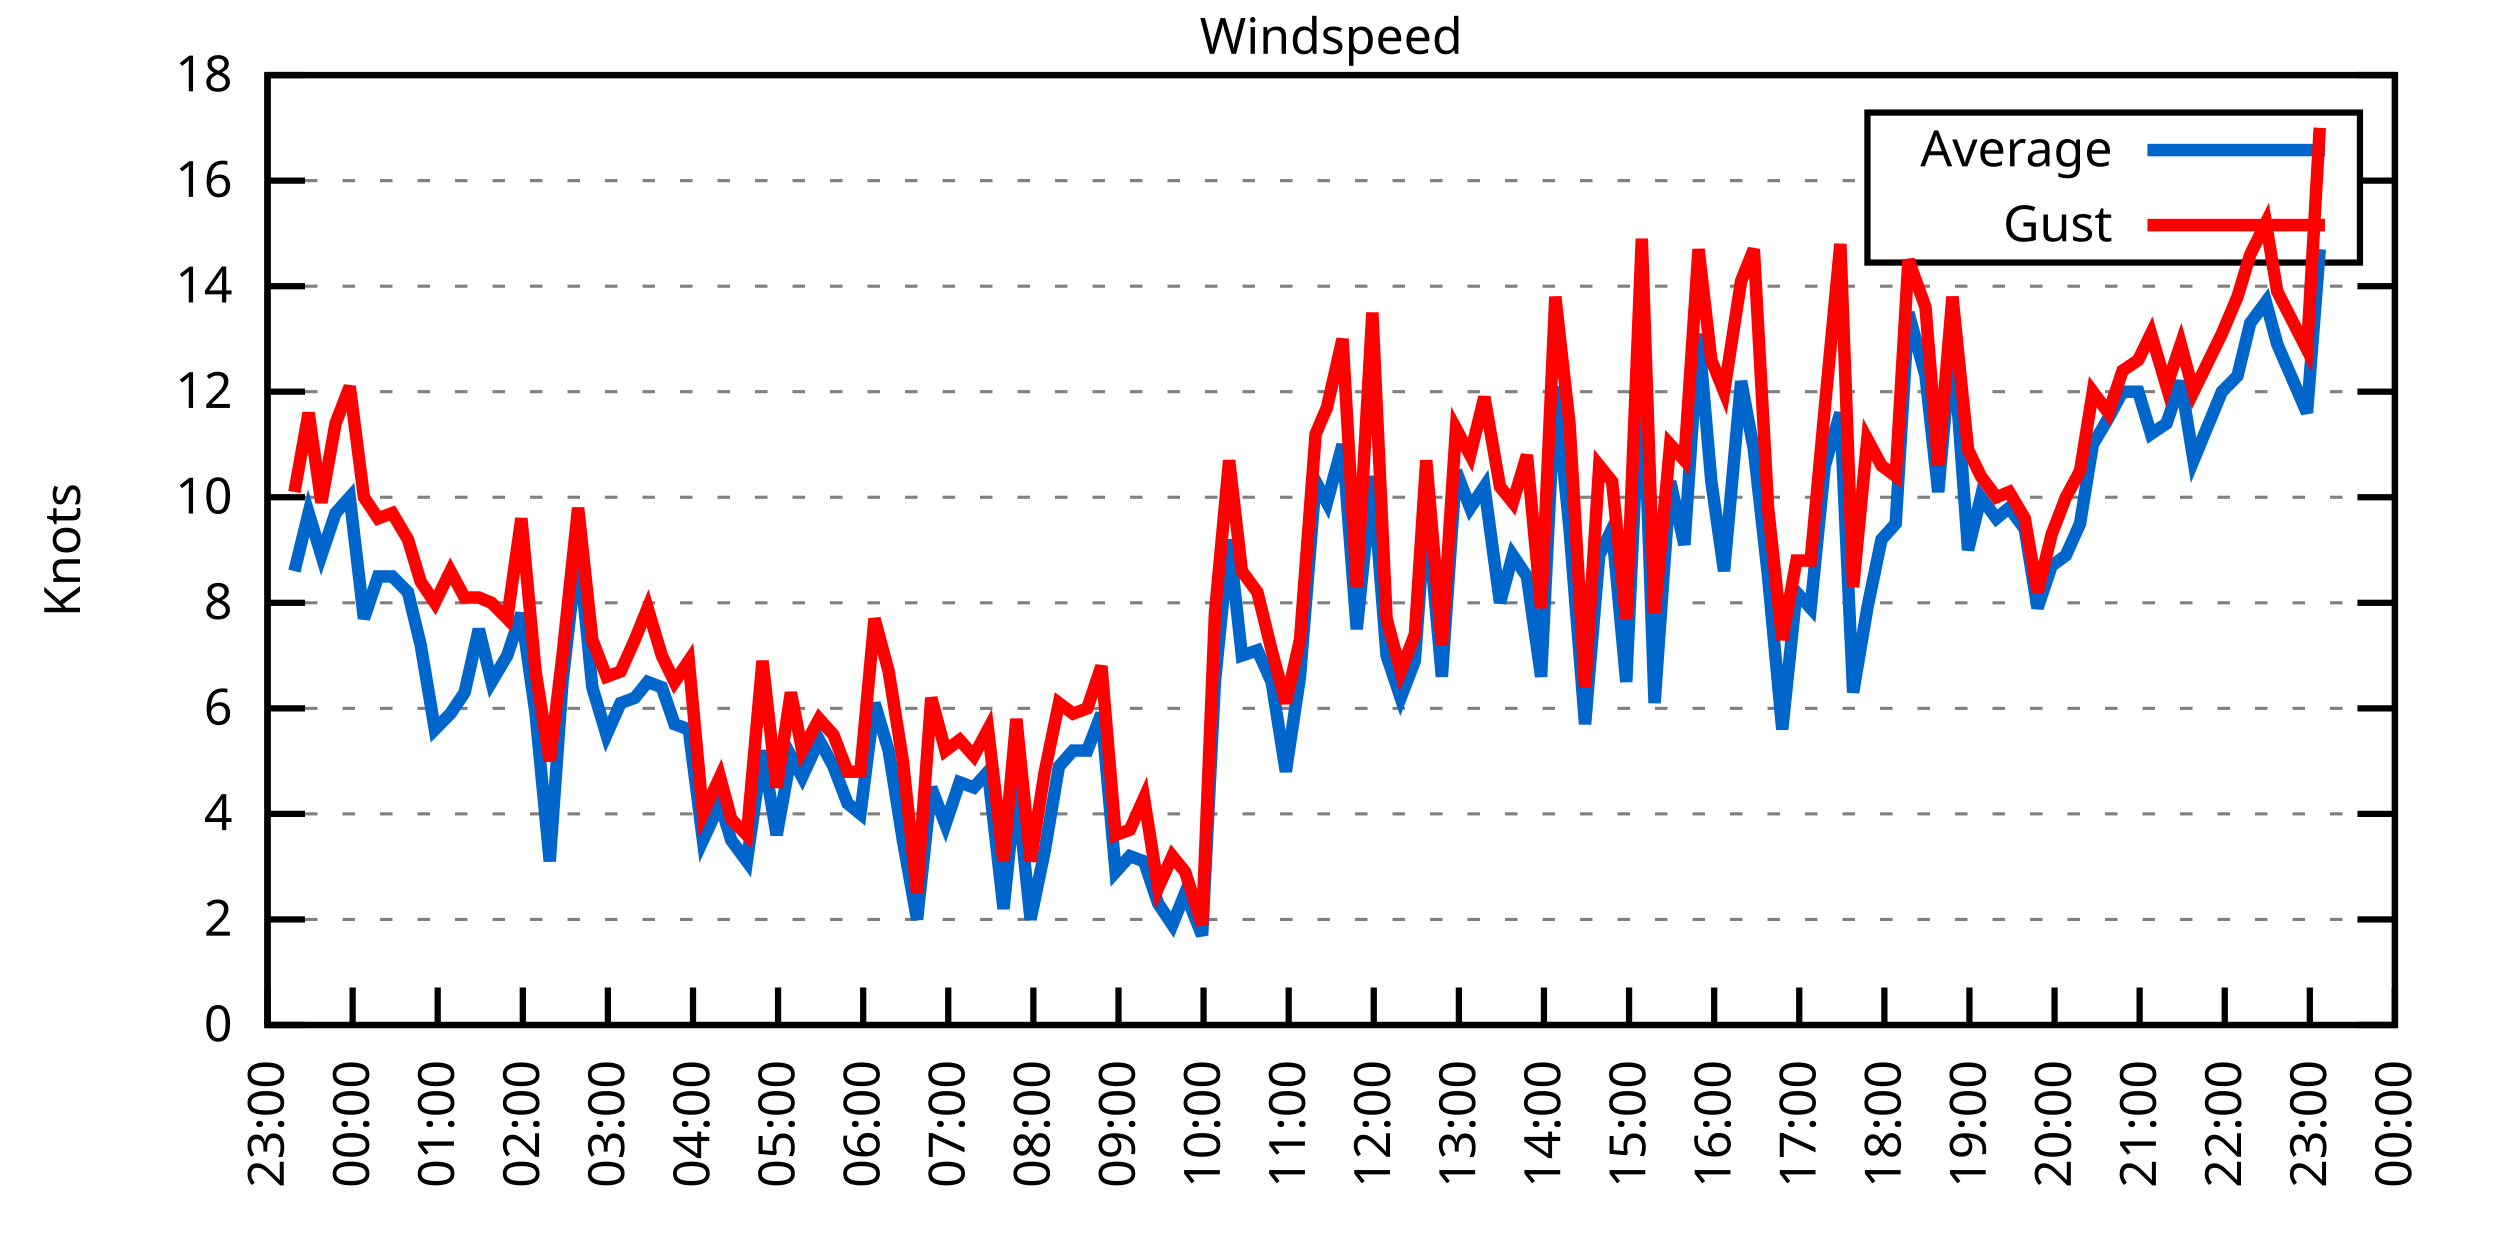
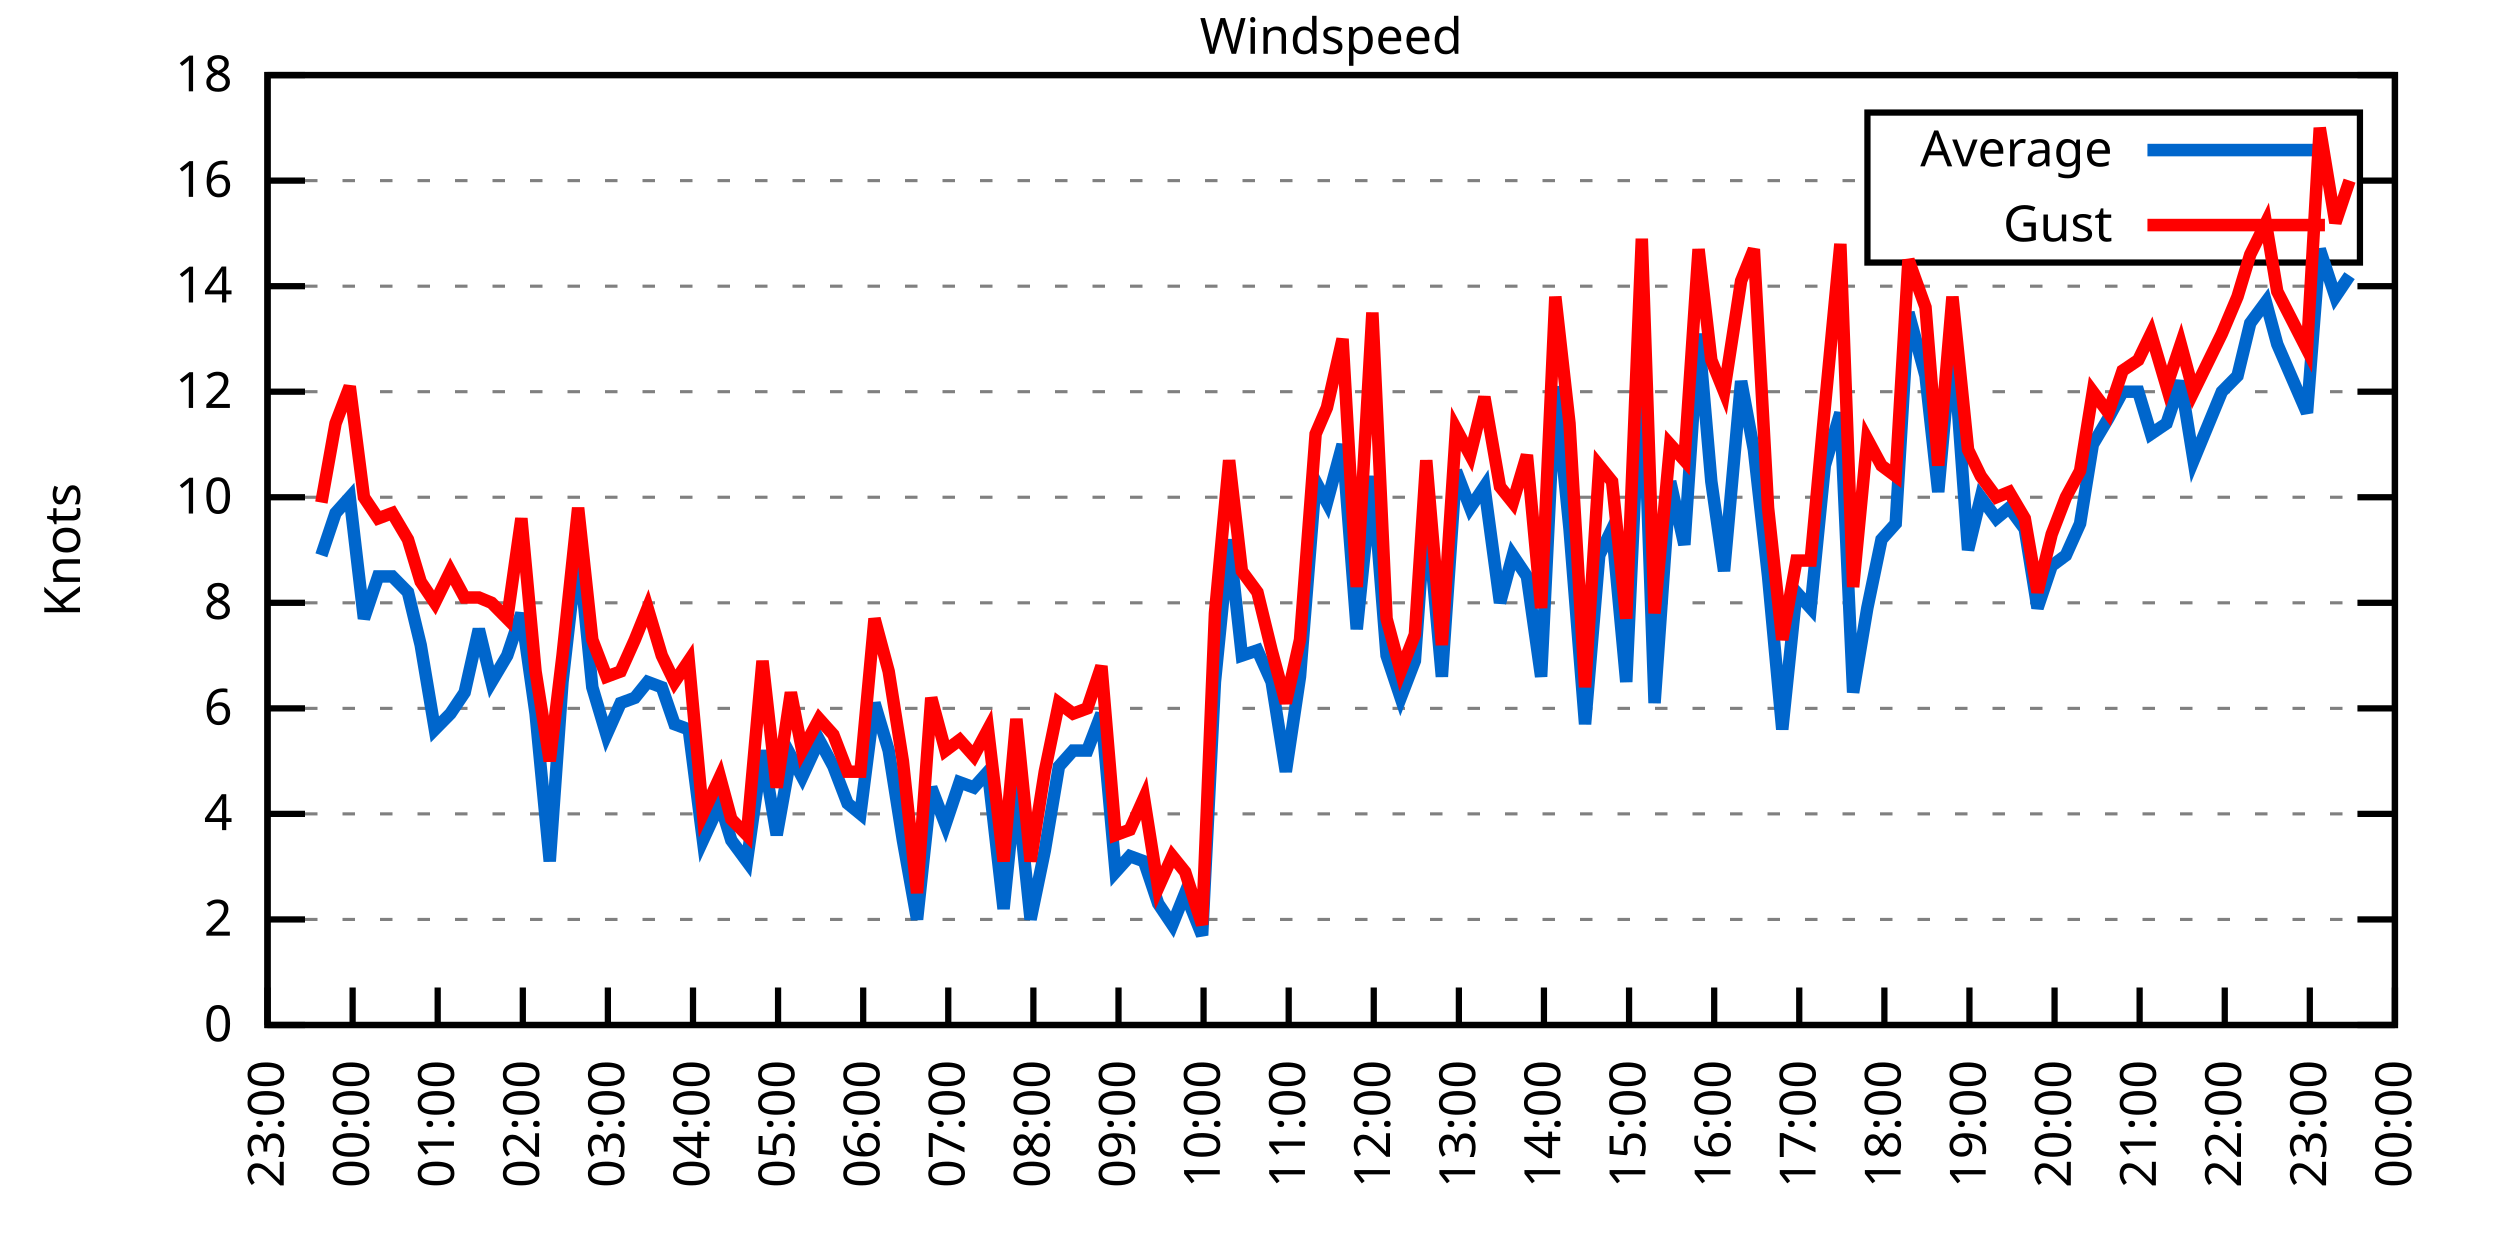
<svg xmlns="http://www.w3.org/2000/svg" xmlns:xlink="http://www.w3.org/1999/xlink" width="400" height="200" viewBox="0 0 400 200">
  <g id="gnuplot_canvas">
    <rect x="0" y="0" width="400" height="200" fill="none" />
    <defs>
      <circle id="gpDot" r="0.5" stroke-width="0.5" stroke="currentColor" />
      <path id="gpPt0" stroke-width="0.333" stroke="currentColor" d="M-1,0 h2 M0,-1 v2" />
      <path id="gpPt1" stroke-width="0.333" stroke="currentColor" d="M-1,-1 L1,1 M1,-1 L-1,1" />
      <path id="gpPt2" stroke-width="0.333" stroke="currentColor" d="M-1,0 L1,0 M0,-1 L0,1 M-1,-1 L1,1 M-1,1 L1,-1" />
      <rect id="gpPt3" stroke-width="0.333" stroke="currentColor" x="-1" y="-1" width="2" height="2" />
      <rect id="gpPt4" stroke-width="0.333" stroke="currentColor" fill="currentColor" x="-1" y="-1" width="2" height="2" />
      <circle id="gpPt5" stroke-width="0.333" stroke="currentColor" cx="0" cy="0" r="1" />
      <use xlink:href="#gpPt5" id="gpPt6" fill="currentColor" stroke="none" />
      <path id="gpPt7" stroke-width="0.333" stroke="currentColor" d="M0,-1.33 L-1.33,0.67 L1.33,0.67 z" />
      <use xlink:href="#gpPt7" id="gpPt8" fill="currentColor" stroke="none" />
      <use xlink:href="#gpPt7" id="gpPt9" stroke="currentColor" transform="rotate(180)" />
      <use xlink:href="#gpPt9" id="gpPt10" fill="currentColor" stroke="none" />
      <use xlink:href="#gpPt3" id="gpPt11" stroke="currentColor" transform="rotate(45)" />
      <use xlink:href="#gpPt11" id="gpPt12" fill="currentColor" stroke="none" />
      <path id="gpPt13" stroke-width="0.333" stroke="currentColor" d="M0,1.330 L1.265,0.411 L0.782,-1.067 L-0.782,-1.076 L-1.265,0.411 z" />
      <use xlink:href="#gpPt13" id="gpPt14" fill="currentColor" stroke="none" />
      <filter id="textbox" filterUnits="objectBoundingBox" x="0" y="0" height="1" width="1">
        <feFlood flood-color="white" flood-opacity="1" result="bgnd" />
        <feComposite in="SourceGraphic" in2="bgnd" operator="atop" />
      </filter>
      <filter id="greybox" filterUnits="objectBoundingBox" x="0" y="0" height="1" width="1">
        <feFlood flood-color="lightgrey" flood-opacity="1" result="grey" />
        <feComposite in="SourceGraphic" in2="grey" operator="atop" />
      </filter>
    </defs>
    <g fill="none" color="white" stroke="currentColor" stroke-width="1.00" stroke-linecap="butt" stroke-linejoin="miter">
</g>
    <g fill="none" color="black" stroke="currentColor" stroke-width="1.00" stroke-linecap="butt" stroke-linejoin="miter">
      <g stroke="none" shape-rendering="crispEdges">
        <polygon fill="rgb(255, 255, 255)" points="42.80,164.00 383.18,164.00 383.18,12.02 42.80,12.02 " />
      </g>
    </g>
    <g fill="none" color="black" stroke="currentColor" stroke-width="1.00" stroke-linecap="butt" stroke-linejoin="miter">
</g>
    <g fill="none" color="black" stroke="black" stroke-width="0.50" stroke-linecap="butt" stroke-linejoin="miter">
</g>
    <g fill="none" color="gray" stroke="currentColor" stroke-width="0.50" stroke-linecap="butt" stroke-linejoin="miter">
      <path stroke="gray" stroke-dasharray="2,4" class="gridline" d="M42.80,164.00 L383.19,164.00  " />
    </g>
    <g fill="none" color="gray" stroke="gray" stroke-width="1.00" stroke-linecap="butt" stroke-linejoin="miter">
</g>
    <g fill="none" color="black" stroke="currentColor" stroke-width="1.00" stroke-linecap="butt" stroke-linejoin="miter">
      <path stroke="black" d="M42.80,164.00 L48.80,164.00 M383.19,164.00 L377.19,164.00  " />
      <g transform="translate(37.20,166.60)" stroke="none" fill="black" font-family="Sans" font-size="8.00" text-anchor="end">
        <text>
          <tspan font-family="Sans"> 0</tspan>
        </text>
      </g>
    </g>
    <g fill="none" color="black" stroke="currentColor" stroke-width="1.00" stroke-linecap="butt" stroke-linejoin="miter">
</g>
    <g fill="none" color="black" stroke="black" stroke-width="0.50" stroke-linecap="butt" stroke-linejoin="miter">
</g>
    <g fill="none" color="gray" stroke="currentColor" stroke-width="0.50" stroke-linecap="butt" stroke-linejoin="miter">
      <path stroke="gray" stroke-dasharray="2,4" class="gridline" d="M42.80,147.11 L383.19,147.11  " />
    </g>
    <g fill="none" color="gray" stroke="gray" stroke-width="1.00" stroke-linecap="butt" stroke-linejoin="miter">
</g>
    <g fill="none" color="black" stroke="currentColor" stroke-width="1.00" stroke-linecap="butt" stroke-linejoin="miter">
      <path stroke="black" d="M42.80,147.11 L48.80,147.11 M383.19,147.11 L377.19,147.11  " />
      <g transform="translate(37.20,149.71)" stroke="none" fill="black" font-family="Sans" font-size="8.00" text-anchor="end">
        <text>
          <tspan font-family="Sans"> 2</tspan>
        </text>
      </g>
    </g>
    <g fill="none" color="black" stroke="currentColor" stroke-width="1.00" stroke-linecap="butt" stroke-linejoin="miter">
</g>
    <g fill="none" color="black" stroke="black" stroke-width="0.50" stroke-linecap="butt" stroke-linejoin="miter">
</g>
    <g fill="none" color="gray" stroke="currentColor" stroke-width="0.50" stroke-linecap="butt" stroke-linejoin="miter">
      <path stroke="gray" stroke-dasharray="2,4" class="gridline" d="M42.80,130.22 L383.19,130.22  " />
    </g>
    <g fill="none" color="gray" stroke="gray" stroke-width="1.00" stroke-linecap="butt" stroke-linejoin="miter">
</g>
    <g fill="none" color="black" stroke="currentColor" stroke-width="1.00" stroke-linecap="butt" stroke-linejoin="miter">
      <path stroke="black" d="M42.80,130.22 L48.80,130.22 M383.19,130.22 L377.19,130.22  " />
      <g transform="translate(37.20,132.82)" stroke="none" fill="black" font-family="Sans" font-size="8.00" text-anchor="end">
        <text>
          <tspan font-family="Sans"> 4</tspan>
        </text>
      </g>
    </g>
    <g fill="none" color="black" stroke="currentColor" stroke-width="1.00" stroke-linecap="butt" stroke-linejoin="miter">
</g>
    <g fill="none" color="black" stroke="black" stroke-width="0.50" stroke-linecap="butt" stroke-linejoin="miter">
</g>
    <g fill="none" color="gray" stroke="currentColor" stroke-width="0.50" stroke-linecap="butt" stroke-linejoin="miter">
      <path stroke="gray" stroke-dasharray="2,4" class="gridline" d="M42.80,113.34 L383.19,113.34  " />
    </g>
    <g fill="none" color="gray" stroke="gray" stroke-width="1.00" stroke-linecap="butt" stroke-linejoin="miter">
</g>
    <g fill="none" color="black" stroke="currentColor" stroke-width="1.00" stroke-linecap="butt" stroke-linejoin="miter">
      <path stroke="black" d="M42.80,113.34 L48.80,113.34 M383.19,113.34 L377.19,113.34  " />
      <g transform="translate(37.20,115.94)" stroke="none" fill="black" font-family="Sans" font-size="8.00" text-anchor="end">
        <text>
          <tspan font-family="Sans"> 6</tspan>
        </text>
      </g>
    </g>
    <g fill="none" color="black" stroke="currentColor" stroke-width="1.00" stroke-linecap="butt" stroke-linejoin="miter">
</g>
    <g fill="none" color="black" stroke="black" stroke-width="0.50" stroke-linecap="butt" stroke-linejoin="miter">
</g>
    <g fill="none" color="gray" stroke="currentColor" stroke-width="0.50" stroke-linecap="butt" stroke-linejoin="miter">
      <path stroke="gray" stroke-dasharray="2,4" class="gridline" d="M42.80,96.45 L383.19,96.45  " />
    </g>
    <g fill="none" color="gray" stroke="gray" stroke-width="1.00" stroke-linecap="butt" stroke-linejoin="miter">
</g>
    <g fill="none" color="black" stroke="currentColor" stroke-width="1.00" stroke-linecap="butt" stroke-linejoin="miter">
      <path stroke="black" d="M42.80,96.45 L48.80,96.45 M383.19,96.45 L377.19,96.45  " />
      <g transform="translate(37.20,99.05)" stroke="none" fill="black" font-family="Sans" font-size="8.00" text-anchor="end">
        <text>
          <tspan font-family="Sans"> 8</tspan>
        </text>
      </g>
    </g>
    <g fill="none" color="black" stroke="currentColor" stroke-width="1.00" stroke-linecap="butt" stroke-linejoin="miter">
</g>
    <g fill="none" color="black" stroke="black" stroke-width="0.50" stroke-linecap="butt" stroke-linejoin="miter">
</g>
    <g fill="none" color="gray" stroke="currentColor" stroke-width="0.50" stroke-linecap="butt" stroke-linejoin="miter">
      <path stroke="gray" stroke-dasharray="2,4" class="gridline" d="M42.80,79.56 L383.19,79.56  " />
    </g>
    <g fill="none" color="gray" stroke="gray" stroke-width="1.00" stroke-linecap="butt" stroke-linejoin="miter">
</g>
    <g fill="none" color="black" stroke="currentColor" stroke-width="1.00" stroke-linecap="butt" stroke-linejoin="miter">
      <path stroke="black" d="M42.80,79.56 L48.80,79.56 M383.19,79.56 L377.19,79.56  " />
      <g transform="translate(37.20,82.16)" stroke="none" fill="black" font-family="Sans" font-size="8.00" text-anchor="end">
        <text>
          <tspan font-family="Sans"> 10</tspan>
        </text>
      </g>
    </g>
    <g fill="none" color="black" stroke="currentColor" stroke-width="1.00" stroke-linecap="butt" stroke-linejoin="miter">
</g>
    <g fill="none" color="black" stroke="black" stroke-width="0.50" stroke-linecap="butt" stroke-linejoin="miter">
</g>
    <g fill="none" color="gray" stroke="currentColor" stroke-width="0.50" stroke-linecap="butt" stroke-linejoin="miter">
      <path stroke="gray" stroke-dasharray="2,4" class="gridline" d="M42.80,62.67 L383.19,62.67  " />
    </g>
    <g fill="none" color="gray" stroke="gray" stroke-width="1.00" stroke-linecap="butt" stroke-linejoin="miter">
</g>
    <g fill="none" color="black" stroke="currentColor" stroke-width="1.00" stroke-linecap="butt" stroke-linejoin="miter">
      <path stroke="black" d="M42.80,62.67 L48.80,62.67 M383.19,62.67 L377.19,62.67  " />
      <g transform="translate(37.20,65.27)" stroke="none" fill="black" font-family="Sans" font-size="8.00" text-anchor="end">
        <text>
          <tspan font-family="Sans"> 12</tspan>
        </text>
      </g>
    </g>
    <g fill="none" color="black" stroke="currentColor" stroke-width="1.00" stroke-linecap="butt" stroke-linejoin="miter">
</g>
    <g fill="none" color="black" stroke="black" stroke-width="0.50" stroke-linecap="butt" stroke-linejoin="miter">
</g>
    <g fill="none" color="gray" stroke="currentColor" stroke-width="0.50" stroke-linecap="butt" stroke-linejoin="miter">
      <path stroke="gray" stroke-dasharray="2,4" class="gridline" d="M42.80,45.79 L383.19,45.79  " />
    </g>
    <g fill="none" color="gray" stroke="gray" stroke-width="1.00" stroke-linecap="butt" stroke-linejoin="miter">
</g>
    <g fill="none" color="black" stroke="currentColor" stroke-width="1.00" stroke-linecap="butt" stroke-linejoin="miter">
      <path stroke="black" d="M42.80,45.79 L48.80,45.79 M383.19,45.79 L377.19,45.79  " />
      <g transform="translate(37.20,48.39)" stroke="none" fill="black" font-family="Sans" font-size="8.00" text-anchor="end">
        <text>
          <tspan font-family="Sans"> 14</tspan>
        </text>
      </g>
    </g>
    <g fill="none" color="black" stroke="currentColor" stroke-width="1.00" stroke-linecap="butt" stroke-linejoin="miter">
</g>
    <g fill="none" color="black" stroke="black" stroke-width="0.50" stroke-linecap="butt" stroke-linejoin="miter">
</g>
    <g fill="none" color="gray" stroke="currentColor" stroke-width="0.50" stroke-linecap="butt" stroke-linejoin="miter">
      <path stroke="gray" stroke-dasharray="2,4" class="gridline" d="M42.80,28.90 L298.79,28.90 M377.59,28.90 L383.19,28.90  " />
    </g>
    <g fill="none" color="gray" stroke="gray" stroke-width="1.00" stroke-linecap="butt" stroke-linejoin="miter">
</g>
    <g fill="none" color="black" stroke="currentColor" stroke-width="1.00" stroke-linecap="butt" stroke-linejoin="miter">
      <path stroke="black" d="M42.80,28.90 L48.80,28.90 M383.19,28.90 L377.19,28.90  " />
      <g transform="translate(37.20,31.50)" stroke="none" fill="black" font-family="Sans" font-size="8.00" text-anchor="end">
        <text>
          <tspan font-family="Sans"> 16</tspan>
        </text>
      </g>
    </g>
    <g fill="none" color="black" stroke="currentColor" stroke-width="1.00" stroke-linecap="butt" stroke-linejoin="miter">
</g>
    <g fill="none" color="black" stroke="black" stroke-width="0.50" stroke-linecap="butt" stroke-linejoin="miter">
</g>
    <g fill="none" color="gray" stroke="currentColor" stroke-width="0.50" stroke-linecap="butt" stroke-linejoin="miter">
      <path stroke="gray" stroke-dasharray="2,4" class="gridline" d="M42.80,12.01 L383.19,12.01  " />
    </g>
    <g fill="none" color="gray" stroke="gray" stroke-width="1.00" stroke-linecap="butt" stroke-linejoin="miter">
</g>
    <g fill="none" color="black" stroke="currentColor" stroke-width="1.00" stroke-linecap="butt" stroke-linejoin="miter">
      <path stroke="black" d="M42.80,12.01 L48.80,12.01 M383.19,12.01 L377.19,12.01  " />
      <g transform="translate(37.20,14.61)" stroke="none" fill="black" font-family="Sans" font-size="8.00" text-anchor="end">
        <text>
          <tspan font-family="Sans"> 18</tspan>
        </text>
      </g>
    </g>
    <g fill="none" color="black" stroke="currentColor" stroke-width="1.00" stroke-linecap="butt" stroke-linejoin="miter">
      <path stroke="black" d="M42.80,164.00 L42.80,158.00  " />
      <g transform="translate(45.40,169.60) rotate(270.00)" stroke="none" fill="black" font-family="Sans" font-size="8.00" text-anchor="end">
        <text>
          <tspan font-family="Sans">23:00</tspan>
        </text>
      </g>
    </g>
    <g fill="none" color="black" stroke="currentColor" stroke-width="1.00" stroke-linecap="butt" stroke-linejoin="miter">
      <path stroke="black" d="M56.42,164.00 L56.42,158.00  " />
      <g transform="translate(59.02,169.60) rotate(270.00)" stroke="none" fill="black" font-family="Sans" font-size="8.00" text-anchor="end">
        <text>
          <tspan font-family="Sans">00:00</tspan>
        </text>
      </g>
    </g>
    <g fill="none" color="black" stroke="currentColor" stroke-width="1.00" stroke-linecap="butt" stroke-linejoin="miter">
      <path stroke="black" d="M70.03,164.00 L70.03,158.00  " />
      <g transform="translate(72.63,169.60) rotate(270.00)" stroke="none" fill="black" font-family="Sans" font-size="8.00" text-anchor="end">
        <text>
          <tspan font-family="Sans">01:00</tspan>
        </text>
      </g>
    </g>
    <g fill="none" color="black" stroke="currentColor" stroke-width="1.00" stroke-linecap="butt" stroke-linejoin="miter">
      <path stroke="black" d="M83.65,164.00 L83.65,158.00  " />
      <g transform="translate(86.25,169.60) rotate(270.00)" stroke="none" fill="black" font-family="Sans" font-size="8.00" text-anchor="end">
        <text>
          <tspan font-family="Sans">02:00</tspan>
        </text>
      </g>
    </g>
    <g fill="none" color="black" stroke="currentColor" stroke-width="1.00" stroke-linecap="butt" stroke-linejoin="miter">
      <path stroke="black" d="M97.26,164.00 L97.26,158.00  " />
      <g transform="translate(99.86,169.60) rotate(270.00)" stroke="none" fill="black" font-family="Sans" font-size="8.00" text-anchor="end">
        <text>
          <tspan font-family="Sans">03:00</tspan>
        </text>
      </g>
    </g>
    <g fill="none" color="black" stroke="currentColor" stroke-width="1.00" stroke-linecap="butt" stroke-linejoin="miter">
      <path stroke="black" d="M110.88,164.00 L110.88,158.00  " />
      <g transform="translate(113.48,169.60) rotate(270.00)" stroke="none" fill="black" font-family="Sans" font-size="8.00" text-anchor="end">
        <text>
          <tspan font-family="Sans">04:00</tspan>
        </text>
      </g>
    </g>
    <g fill="none" color="black" stroke="currentColor" stroke-width="1.00" stroke-linecap="butt" stroke-linejoin="miter">
      <path stroke="black" d="M124.49,164.00 L124.49,158.00  " />
      <g transform="translate(127.09,169.60) rotate(270.00)" stroke="none" fill="black" font-family="Sans" font-size="8.00" text-anchor="end">
        <text>
          <tspan font-family="Sans">05:00</tspan>
        </text>
      </g>
    </g>
    <g fill="none" color="black" stroke="currentColor" stroke-width="1.00" stroke-linecap="butt" stroke-linejoin="miter">
      <path stroke="black" d="M138.11,164.00 L138.11,158.00  " />
      <g transform="translate(140.71,169.60) rotate(270.00)" stroke="none" fill="black" font-family="Sans" font-size="8.00" text-anchor="end">
        <text>
          <tspan font-family="Sans">06:00</tspan>
        </text>
      </g>
    </g>
    <g fill="none" color="black" stroke="currentColor" stroke-width="1.00" stroke-linecap="butt" stroke-linejoin="miter">
      <path stroke="black" d="M151.72,164.00 L151.72,158.00  " />
      <g transform="translate(154.32,169.60) rotate(270.00)" stroke="none" fill="black" font-family="Sans" font-size="8.00" text-anchor="end">
        <text>
          <tspan font-family="Sans">07:00</tspan>
        </text>
      </g>
    </g>
    <g fill="none" color="black" stroke="currentColor" stroke-width="1.00" stroke-linecap="butt" stroke-linejoin="miter">
      <path stroke="black" d="M165.34,164.00 L165.34,158.00  " />
      <g transform="translate(167.94,169.60) rotate(270.00)" stroke="none" fill="black" font-family="Sans" font-size="8.00" text-anchor="end">
        <text>
          <tspan font-family="Sans">08:00</tspan>
        </text>
      </g>
    </g>
    <g fill="none" color="black" stroke="currentColor" stroke-width="1.00" stroke-linecap="butt" stroke-linejoin="miter">
      <path stroke="black" d="M178.96,164.00 L178.96,158.00  " />
      <g transform="translate(181.56,169.60) rotate(270.00)" stroke="none" fill="black" font-family="Sans" font-size="8.00" text-anchor="end">
        <text>
          <tspan font-family="Sans">09:00</tspan>
        </text>
      </g>
    </g>
    <g fill="none" color="black" stroke="currentColor" stroke-width="1.00" stroke-linecap="butt" stroke-linejoin="miter">
      <path stroke="black" d="M192.57,164.00 L192.57,158.00  " />
      <g transform="translate(195.17,169.60) rotate(270.00)" stroke="none" fill="black" font-family="Sans" font-size="8.00" text-anchor="end">
        <text>
          <tspan font-family="Sans">10:00</tspan>
        </text>
      </g>
    </g>
    <g fill="none" color="black" stroke="currentColor" stroke-width="1.00" stroke-linecap="butt" stroke-linejoin="miter">
      <path stroke="black" d="M206.19,164.00 L206.19,158.00  " />
      <g transform="translate(208.79,169.60) rotate(270.00)" stroke="none" fill="black" font-family="Sans" font-size="8.00" text-anchor="end">
        <text>
          <tspan font-family="Sans">11:00</tspan>
        </text>
      </g>
    </g>
    <g fill="none" color="black" stroke="currentColor" stroke-width="1.00" stroke-linecap="butt" stroke-linejoin="miter">
      <path stroke="black" d="M219.80,164.00 L219.80,158.00  " />
      <g transform="translate(222.40,169.60) rotate(270.00)" stroke="none" fill="black" font-family="Sans" font-size="8.00" text-anchor="end">
        <text>
          <tspan font-family="Sans">12:00</tspan>
        </text>
      </g>
    </g>
    <g fill="none" color="black" stroke="currentColor" stroke-width="1.00" stroke-linecap="butt" stroke-linejoin="miter">
      <path stroke="black" d="M233.42,164.00 L233.42,158.00  " />
      <g transform="translate(236.02,169.60) rotate(270.00)" stroke="none" fill="black" font-family="Sans" font-size="8.00" text-anchor="end">
        <text>
          <tspan font-family="Sans">13:00</tspan>
        </text>
      </g>
    </g>
    <g fill="none" color="black" stroke="currentColor" stroke-width="1.00" stroke-linecap="butt" stroke-linejoin="miter">
      <path stroke="black" d="M247.03,164.00 L247.03,158.00  " />
      <g transform="translate(249.63,169.60) rotate(270.00)" stroke="none" fill="black" font-family="Sans" font-size="8.00" text-anchor="end">
        <text>
          <tspan font-family="Sans">14:00</tspan>
        </text>
      </g>
    </g>
    <g fill="none" color="black" stroke="currentColor" stroke-width="1.00" stroke-linecap="butt" stroke-linejoin="miter">
      <path stroke="black" d="M260.65,164.00 L260.65,158.00  " />
      <g transform="translate(263.25,169.60) rotate(270.00)" stroke="none" fill="black" font-family="Sans" font-size="8.00" text-anchor="end">
        <text>
          <tspan font-family="Sans">15:00</tspan>
        </text>
      </g>
    </g>
    <g fill="none" color="black" stroke="currentColor" stroke-width="1.00" stroke-linecap="butt" stroke-linejoin="miter">
      <path stroke="black" d="M274.27,164.00 L274.27,158.00  " />
      <g transform="translate(276.87,169.60) rotate(270.00)" stroke="none" fill="black" font-family="Sans" font-size="8.00" text-anchor="end">
        <text>
          <tspan font-family="Sans">16:00</tspan>
        </text>
      </g>
    </g>
    <g fill="none" color="black" stroke="currentColor" stroke-width="1.00" stroke-linecap="butt" stroke-linejoin="miter">
      <path stroke="black" d="M287.88,164.00 L287.88,158.00  " />
      <g transform="translate(290.48,169.60) rotate(270.00)" stroke="none" fill="black" font-family="Sans" font-size="8.00" text-anchor="end">
        <text>
          <tspan font-family="Sans">17:00</tspan>
        </text>
      </g>
    </g>
    <g fill="none" color="black" stroke="currentColor" stroke-width="1.00" stroke-linecap="butt" stroke-linejoin="miter">
      <path stroke="black" d="M301.50,164.00 L301.50,158.00  " />
      <g transform="translate(304.10,169.60) rotate(270.00)" stroke="none" fill="black" font-family="Sans" font-size="8.00" text-anchor="end">
        <text>
          <tspan font-family="Sans">18:00</tspan>
        </text>
      </g>
    </g>
    <g fill="none" color="black" stroke="currentColor" stroke-width="1.00" stroke-linecap="butt" stroke-linejoin="miter">
      <path stroke="black" d="M315.11,164.00 L315.11,158.00  " />
      <g transform="translate(317.71,169.60) rotate(270.00)" stroke="none" fill="black" font-family="Sans" font-size="8.00" text-anchor="end">
        <text>
          <tspan font-family="Sans">19:00</tspan>
        </text>
      </g>
    </g>
    <g fill="none" color="black" stroke="currentColor" stroke-width="1.00" stroke-linecap="butt" stroke-linejoin="miter">
      <path stroke="black" d="M328.73,164.00 L328.73,158.00  " />
      <g transform="translate(331.33,169.60) rotate(270.00)" stroke="none" fill="black" font-family="Sans" font-size="8.00" text-anchor="end">
        <text>
          <tspan font-family="Sans">20:00</tspan>
        </text>
      </g>
    </g>
    <g fill="none" color="black" stroke="currentColor" stroke-width="1.00" stroke-linecap="butt" stroke-linejoin="miter">
      <path stroke="black" d="M342.34,164.00 L342.34,158.00  " />
      <g transform="translate(344.94,169.60) rotate(270.00)" stroke="none" fill="black" font-family="Sans" font-size="8.00" text-anchor="end">
        <text>
          <tspan font-family="Sans">21:00</tspan>
        </text>
      </g>
    </g>
    <g fill="none" color="black" stroke="currentColor" stroke-width="1.00" stroke-linecap="butt" stroke-linejoin="miter">
      <path stroke="black" d="M355.96,164.00 L355.96,158.00  " />
      <g transform="translate(358.56,169.60) rotate(270.00)" stroke="none" fill="black" font-family="Sans" font-size="8.00" text-anchor="end">
        <text>
          <tspan font-family="Sans">22:00</tspan>
        </text>
      </g>
    </g>
    <g fill="none" color="black" stroke="currentColor" stroke-width="1.00" stroke-linecap="butt" stroke-linejoin="miter">
      <path stroke="black" d="M369.57,164.00 L369.57,158.00  " />
      <g transform="translate(372.17,169.60) rotate(270.00)" stroke="none" fill="black" font-family="Sans" font-size="8.00" text-anchor="end">
        <text>
          <tspan font-family="Sans">23:00</tspan>
        </text>
      </g>
    </g>
    <g fill="none" color="black" stroke="currentColor" stroke-width="1.00" stroke-linecap="butt" stroke-linejoin="miter">
      <path stroke="black" d="M383.19,164.00 L383.19,158.00  " />
      <g transform="translate(385.79,169.60) rotate(270.00)" stroke="none" fill="black" font-family="Sans" font-size="8.00" text-anchor="end">
        <text>
          <tspan font-family="Sans">00:00</tspan>
        </text>
      </g>
    </g>
    <g fill="none" color="black" stroke="currentColor" stroke-width="1.00" stroke-linecap="butt" stroke-linejoin="miter">
</g>
    <g fill="none" color="black" stroke="currentColor" stroke-width="1.00" stroke-linecap="butt" stroke-linejoin="miter">
      <path stroke="black" d="M42.80,12.01 L42.80,164.00 L383.19,164.00 L383.19,12.01 L42.80,12.01 Z  " />
    </g>
    <g fill="none" color="black" stroke="currentColor" stroke-width="1.00" stroke-linecap="butt" stroke-linejoin="miter">
</g>
    <g fill="none" color="black" stroke="currentColor" stroke-width="1.00" stroke-linecap="butt" stroke-linejoin="miter">
      <path stroke="black" d="M298.79,42.01 L298.79,18.01 L377.59,18.01 L377.59,42.01 L298.79,42.01 Z  " />
    </g>
    <g id="Windspeed_plot_1">
      <g fill="none" color="white" stroke="black" stroke-width="2.00" stroke-linecap="butt" stroke-linejoin="miter">
</g>
      <g fill="none" color="black" stroke="currentColor" stroke-width="2.00" stroke-linecap="butt" stroke-linejoin="miter">
        <g transform="translate(337.99,26.61)" stroke="none" fill="black" font-family="Sans" font-size="8.00" text-anchor="end">
          <text>
            <tspan font-family="Sans">Average</tspan>
          </text>
        </g>
      </g>
      <g fill="none" color="black" stroke="currentColor" stroke-width="2.00" stroke-linecap="butt" stroke-linejoin="miter">
-         <path stroke="rgb(  0, 102, 204)" d="M343.59,24.01 L371.99,24.01 M47.11,91.38 L49.38,82.09 L51.42,88.85 L53.69,82.09 L55.96,79.56 L58.23,98.98   L60.50,92.23 L62.77,92.23 L65.27,94.76 L67.31,103.20 L69.58,116.71 L72.07,114.18 L74.34,110.80 L76.61,100.67   L78.65,109.11 L81.15,104.89 L83.42,98.14 L85.69,114.18 L87.96,137.82 L90.00,109.11 L92.50,87.16 L94.77,109.96   L97.04,117.56 L99.30,112.49 L101.57,111.65 L103.62,109.11 L105.89,109.96 L107.93,115.87 L110.20,116.71 L112.47,134.45   L115.19,128.54 L117.01,134.45 L119.50,137.82 L122.00,120.09 L124.27,133.60 L126.54,120.94 L128.35,124.31 L131.07,118.40   L133.34,122.62 L135.61,128.54 L137.66,130.22 L139.92,112.49 L142.19,120.09 L144.46,134.45 L146.73,147.11 L149.00,126.00   L151.27,131.91 L153.54,125.16 L155.81,126.00 L158.08,123.47 L160.57,145.42 L162.62,125.16 L164.89,147.11 L167.16,136.14   L169.43,122.62 L171.69,120.09 L173.96,120.09 L176.23,114.18 L178.50,139.51 L180.77,136.98 L183.04,137.82 L185.31,144.58   L187.58,147.96 L189.62,142.89 L192.34,149.65 L194.39,109.11 L196.66,86.32 L198.70,104.89 L201.19,104.05 L203.46,109.11   L205.73,123.47 L208.00,108.27 L210.50,77.03 L212.31,80.41 L214.81,71.12 L217.08,100.67 L219.58,76.18 L221.85,104.89   L224.11,111.65 L226.38,105.74 L228.20,80.41 L230.70,108.27 L232.96,75.34 L235.23,81.25 L237.50,77.87 L240.00,96.45   L242.04,88.85 L244.31,92.23 L246.58,108.27 L248.85,61.83 L251.12,84.63 L253.61,115.87 L255.88,88.85 L257.93,84.63   L260.20,109.11 L262.69,55.07 L264.73,112.49 L267.23,77.03 L269.50,87.16 L271.77,53.39 L273.81,77.03 L275.85,91.38   L278.58,60.98 L280.62,71.96 L282.89,92.23 L285.16,116.71 L287.43,94.76 L289.70,97.29 L291.97,74.49 L294.46,66.05   L296.50,110.80 L298.77,97.29 L301.04,86.32 L303.31,83.78 L305.35,50.01 L308.08,60.14 L310.12,78.72 L312.39,53.39   L314.89,88.00 L316.93,79.56 L319.42,82.94 L321.47,81.25 L323.96,84.63 L326.00,97.29 L328.27,90.54 L330.54,88.85   L332.81,83.78 L334.85,71.12 L337.35,66.90 L339.62,62.67 L342.12,62.67 L344.16,69.43 L346.65,67.74 L348.92,60.98   L350.97,73.65 L355.50,62.67 L358.00,60.14 L360.04,51.70 L362.54,48.32 L364.36,55.07 L369.12,66.05 L371.16,39.87    " />
+         <path stroke="rgb(  0, 102, 204)" d="M343.59,24.01 L371.99,24.01 M51.42,88.85 L53.69,82.09 L55.96,79.56 L58.23,98.98 L60.50,92.23 L62.77,92.23   L65.27,94.76 L67.31,103.20 L69.58,116.71 L72.07,114.18 L74.34,110.80 L76.61,100.67 L78.65,109.11 L81.15,104.89   L83.42,98.14 L85.69,114.18 L87.96,137.82 L90.00,109.11 L92.50,87.16 L94.77,109.96 L97.04,117.56 L99.30,112.49   L101.57,111.65 L103.62,109.11 L105.89,109.96 L107.93,115.87 L110.20,116.71 L112.47,134.45 L115.19,128.54 L117.01,134.45   L119.50,137.82 L122.00,120.09 L124.27,133.60 L126.54,120.94 L128.35,124.31 L131.07,118.40 L133.34,122.62 L135.61,128.54   L137.66,130.22 L139.92,112.49 L142.19,120.09 L144.46,134.45 L146.73,147.11 L149.00,126.00 L151.27,131.91 L153.54,125.16   L155.81,126.00 L158.08,123.47 L160.57,145.42 L162.62,125.16 L164.89,147.11 L167.16,136.14 L169.43,122.62 L171.69,120.09   L173.96,120.09 L176.23,114.18 L178.50,139.51 L180.77,136.98 L183.04,137.82 L185.31,144.58 L187.58,147.96 L189.62,142.89   L192.34,149.65 L194.39,109.11 L196.66,86.32 L198.70,104.89 L201.19,104.05 L203.46,109.11 L205.73,123.47 L208.00,108.27   L210.50,77.03 L212.31,80.41 L214.81,71.12 L217.08,100.67 L219.58,76.18 L221.85,104.89 L224.11,111.65 L226.38,105.74   L228.20,80.41 L230.70,108.27 L232.96,75.34 L235.23,81.25 L237.50,77.87 L240.00,96.45 L242.04,88.85 L244.31,92.23   L246.58,108.27 L248.85,61.83 L251.12,84.63 L253.61,115.87 L255.88,88.85 L257.93,84.63 L260.20,109.11 L262.69,55.07   L264.73,112.49 L267.23,77.03 L269.50,87.16 L271.77,53.39 L273.81,77.03 L275.85,91.38 L278.58,60.98 L280.62,71.96   L282.89,92.23 L285.16,116.71 L287.43,94.76 L289.70,97.29 L291.97,74.49 L294.46,66.05 L296.50,110.80 L298.77,97.29   L301.04,86.32 L303.31,83.78 L305.35,50.01 L308.08,60.14 L310.12,78.72 L312.39,53.39 L314.89,88.00 L316.93,79.56   L319.42,82.94 L321.47,81.25 L323.96,84.63 L326.00,97.29 L328.27,90.54 L330.54,88.85 L332.81,83.78 L334.85,71.12   L337.35,66.90 L339.62,62.67 L342.12,62.67 L344.16,69.43 L346.65,67.74 L348.92,60.98 L350.97,73.65 L355.50,62.67   L358.00,60.14 L360.04,51.70 L362.54,48.32 L364.36,55.07 L369.12,66.05 L371.16,39.87 L373.66,47.47 L375.93,44.10    " />
      </g>
    </g>
    <g id="Windspeed_plot_2">
      <g fill="none" color="black" stroke="currentColor" stroke-width="2.00" stroke-linecap="butt" stroke-linejoin="miter">
        <g transform="translate(337.99,38.61)" stroke="none" fill="black" font-family="Sans" font-size="8.00" text-anchor="end">
          <text>
            <tspan font-family="Sans">Gust</tspan>
          </text>
        </g>
      </g>
      <g fill="none" color="black" stroke="currentColor" stroke-width="2.00" stroke-linecap="butt" stroke-linejoin="miter">
-         <path stroke="rgb(255,   0,   0)" d="M343.59,36.01 L371.99,36.01 M47.11,78.72 L49.38,66.05 L51.42,80.41 L53.69,67.74 L55.96,61.83 L58.23,79.56   L60.50,82.94 L62.77,82.09 L65.27,86.32 L67.31,93.07 L69.58,96.45 L72.07,91.38 L74.34,95.60 L76.61,95.60   L78.65,96.45 L81.15,98.98 L83.42,82.94 L85.69,107.43 L87.96,121.78 L90.00,104.89 L92.50,81.25 L94.77,102.36   L97.04,108.27 L99.30,107.43 L101.57,102.36 L103.62,97.29 L105.89,104.89 L107.93,109.11 L110.20,105.74 L112.47,130.22   L115.19,124.31 L117.01,131.07 L119.50,133.60 L122.00,105.74 L124.27,126.00 L126.54,110.80 L128.35,120.09 L131.07,115.03   L133.34,117.56 L135.61,123.47 L137.66,123.47 L139.92,98.98 L142.19,107.43 L144.46,121.78 L146.73,142.89 L149.00,111.65   L151.27,120.09 L153.54,118.40 L155.81,120.94 L158.08,116.71 L160.57,137.82 L162.62,115.03 L164.89,137.82 L167.16,123.47   L169.43,112.49 L171.69,114.18 L173.96,113.34 L176.23,106.58 L178.50,133.60 L180.77,132.76 L183.04,127.69 L185.31,142.05   L187.58,136.98 L189.62,139.51 L192.34,147.96 L194.39,98.14 L196.66,73.65 L198.70,91.38 L201.19,94.76 L203.46,104.05   L205.73,112.49 L208.00,102.36 L210.50,69.43 L212.31,65.21 L214.81,54.23 L217.08,93.92 L219.58,50.01 L221.85,98.98   L224.11,107.43 L226.38,101.52 L228.20,73.65 L230.70,103.20 L232.96,68.58 L235.23,72.81 L237.50,63.52 L240.00,77.87   L242.04,80.41 L244.31,72.81 L246.58,97.29 L248.85,47.47 L251.12,67.74 L253.61,109.96 L255.88,74.49 L257.93,77.03   L260.20,98.98 L262.69,38.19 L264.73,98.14 L267.23,71.12 L269.50,73.65 L271.77,39.87 L273.81,57.61 L275.85,62.67   L278.58,44.94 L280.62,39.87 L282.89,81.25 L285.16,102.36 L287.43,89.69 L289.70,89.69 L291.97,65.21 L294.46,39.03   L296.50,93.92 L298.77,70.27 L301.04,74.49 L303.31,76.18 L305.35,41.56 L308.08,49.16 L310.12,74.49 L312.39,47.47   L314.89,71.96 L316.93,76.18 L319.42,79.56 L321.47,78.72 L323.96,82.94 L326.00,94.76 L328.27,85.47 L330.54,79.56   L332.81,75.34 L334.85,62.67 L337.35,66.05 L339.62,59.30 L342.12,57.61 L344.16,53.39 L346.65,61.83 L348.92,55.07   L350.97,62.67 L355.50,53.39 L358.00,47.47 L360.04,40.72 L362.54,35.65 L364.36,46.63 L369.12,55.92 L371.16,20.45    " />
+         <path stroke="rgb(255,   0,   0)" d="M343.59,36.01 L371.99,36.01 M51.42,80.41 L53.69,67.74 L55.96,61.83 L58.23,79.56 L60.50,82.94 L62.77,82.09   L65.27,86.32 L67.31,93.07 L69.58,96.45 L72.07,91.38 L74.34,95.60 L76.61,95.60 L78.65,96.45 L81.15,98.98   L83.42,82.94 L85.69,107.43 L87.96,121.78 L90.00,104.89 L92.50,81.25 L94.77,102.36 L97.04,108.27 L99.30,107.43   L101.57,102.36 L103.62,97.29 L105.89,104.89 L107.93,109.11 L110.20,105.74 L112.47,130.22 L115.19,124.31 L117.01,131.07   L119.50,133.60 L122.00,105.74 L124.27,126.00 L126.54,110.80 L128.35,120.09 L131.07,115.03 L133.34,117.56 L135.61,123.47   L137.66,123.47 L139.92,98.98 L142.19,107.43 L144.46,121.78 L146.73,142.89 L149.00,111.65 L151.27,120.09 L153.54,118.40   L155.81,120.94 L158.08,116.71 L160.57,137.82 L162.62,115.03 L164.89,137.82 L167.16,123.47 L169.43,112.49 L171.69,114.18   L173.96,113.34 L176.23,106.58 L178.50,133.60 L180.77,132.76 L183.04,127.69 L185.31,142.05 L187.58,136.98 L189.62,139.51   L192.34,147.96 L194.39,98.14 L196.66,73.65 L198.70,91.38 L201.19,94.76 L203.46,104.05 L205.73,112.49 L208.00,102.36   L210.50,69.43 L212.31,65.21 L214.81,54.23 L217.08,93.92 L219.58,50.01 L221.85,98.98 L224.11,107.43 L226.38,101.52   L228.20,73.65 L230.70,103.20 L232.96,68.58 L235.23,72.81 L237.50,63.52 L240.00,77.87 L242.04,80.41 L244.31,72.81   L246.58,97.29 L248.85,47.47 L251.12,67.74 L253.61,109.96 L255.88,74.49 L257.93,77.03 L260.20,98.98 L262.69,38.19   L264.73,98.14 L267.23,71.12 L269.50,73.65 L271.77,39.87 L273.81,57.61 L275.85,62.67 L278.58,44.94 L280.62,39.87   L282.89,81.25 L285.16,102.36 L287.43,89.69 L289.70,89.69 L291.97,65.21 L294.46,39.03 L296.50,93.92 L298.77,70.27   L301.04,74.49 L303.31,76.18 L305.35,41.56 L308.08,49.16 L310.12,74.49 L312.39,47.47 L314.89,71.96 L316.93,76.18   L319.42,79.56 L321.47,78.72 L323.96,82.94 L326.00,94.76 L328.27,85.47 L330.54,79.56 L332.81,75.34 L334.85,62.67   L337.35,66.05 L339.62,59.30 L342.12,57.61 L344.16,53.39 L346.65,61.83 L348.92,55.07 L350.97,62.67 L355.50,53.39   L358.00,47.47 L360.04,40.72 L362.54,35.65 L364.36,46.63 L369.12,55.92 L371.16,20.45 L373.66,35.65 L375.93,28.90    " />
      </g>
    </g>
    <g fill="none" color="black" stroke="currentColor" stroke-width="2.00" stroke-linecap="butt" stroke-linejoin="miter">
</g>
    <g fill="none" color="black" stroke="black" stroke-width="1.00" stroke-linecap="butt" stroke-linejoin="miter">
</g>
    <g fill="none" color="black" stroke="currentColor" stroke-width="1.00" stroke-linecap="butt" stroke-linejoin="miter">
      <path stroke="black" d="M42.80,12.01 L42.80,164.00 L383.19,164.00 L383.19,12.01 L42.80,12.01 Z  " />
      <g transform="translate(12.80,88.01) rotate(270.00)" stroke="none" fill="black" font-family="Sans" font-size="8.00" text-anchor="middle">
        <text>
          <tspan font-family="Sans">Knots</tspan>
        </text>
      </g>
    </g>
    <g fill="none" color="black" stroke="currentColor" stroke-width="1.00" stroke-linecap="butt" stroke-linejoin="miter">
</g>
    <g fill="none" color="black" stroke="currentColor" stroke-width="1.00" stroke-linecap="butt" stroke-linejoin="miter">
      <g transform="translate(212.99,8.61)" stroke="none" fill="black" font-family="Sans" font-size="8.00" text-anchor="middle">
        <text>
          <tspan font-family="Sans">Windspeed</tspan>
        </text>
      </g>
    </g>
    <g fill="none" color="black" stroke="currentColor" stroke-width="1.00" stroke-linecap="butt" stroke-linejoin="miter">
</g>
  </g>
</svg>
